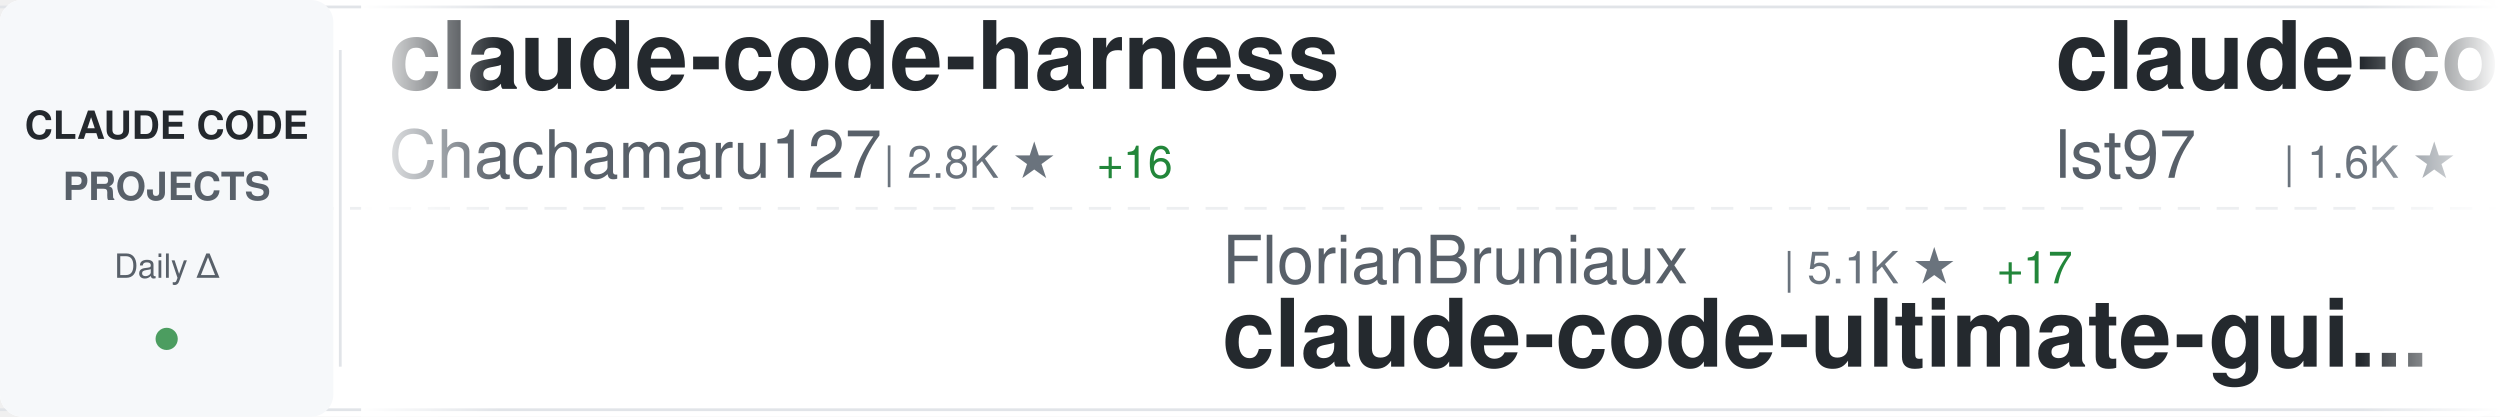
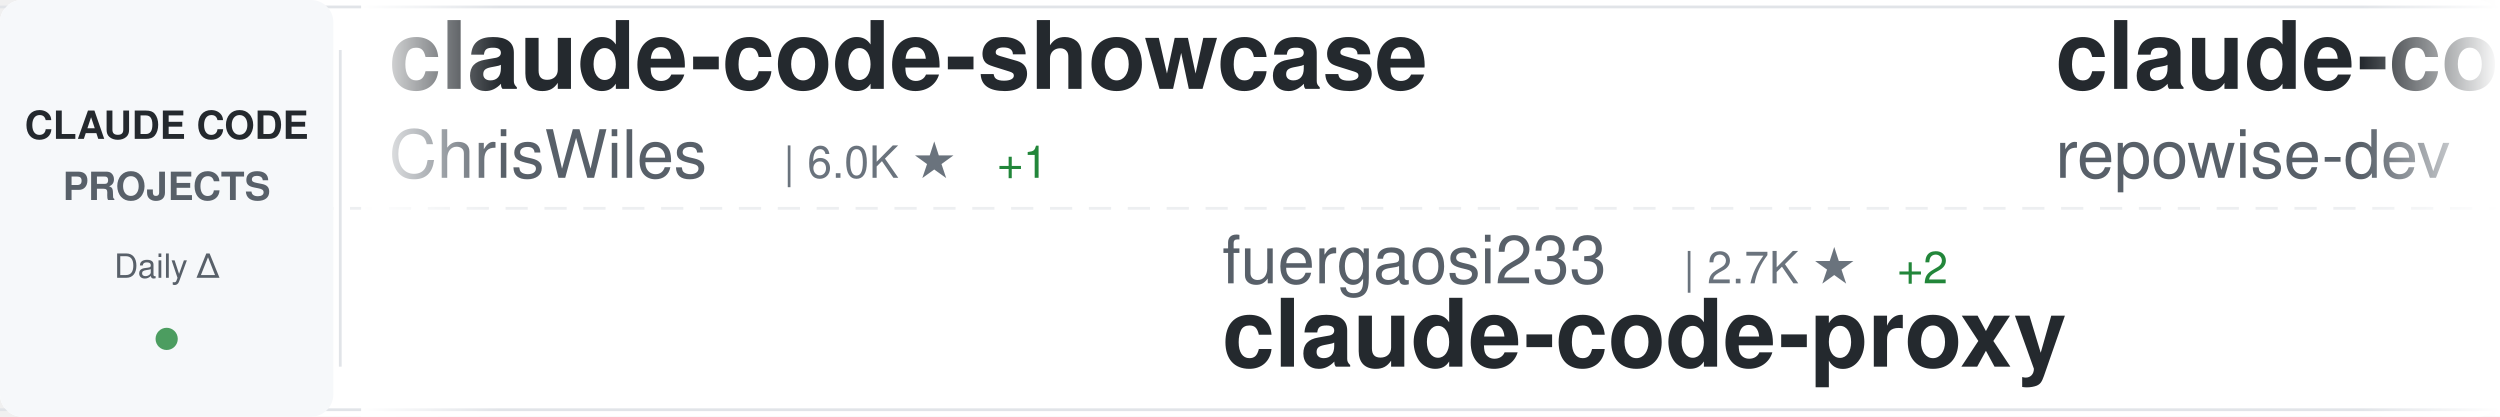
<svg xmlns="http://www.w3.org/2000/svg" width="900" height="150">
  <defs>
    <linearGradient id="awesomeLeftFade" x1="0%" y1="0%" x2="100%" y2="0%">
      <stop offset="0%" style="stop-color:#ffffff;stop-opacity:1" />
      <stop offset="100%" style="stop-color:#ffffff;stop-opacity:0" />
    </linearGradient>
    <linearGradient id="awesomeRightFade" x1="0%" y1="0%" x2="100%" y2="0%">
      <stop offset="0%" style="stop-color:#ffffff;stop-opacity:0" />
      <stop offset="100%" style="stop-color:#ffffff;stop-opacity:1" />
    </linearGradient>
  </defs>
  <rect width="900" height="150" fill="#ffffff" rx="8" />
  <rect x="0" y="2" width="900" height="1" fill="#e1e4e8" />
  <rect x="0" y="147" width="900" height="1" fill="#e1e4e8" />
  <line x1="0" y1="75" x2="900" y2="75" stroke="#e1e4e8" stroke-width="1" stroke-dasharray="8 6" opacity="0.6" />
  <rect x="0" y="0" width="120" height="150" fill="#f6f8fa" rx="8" />
  <text x="60" y="50" font-family="-apple-system, BlinkMacSystemFont, 'Segoe UI', Helvetica, Arial, sans-serif" font-size="14" font-weight="600" fill="#24292e" text-anchor="middle">CLAUDE CODE</text>
  <text x="60" y="72" font-family="-apple-system, BlinkMacSystemFont, 'Segoe UI', Helvetica, Arial, sans-serif" font-size="14" font-weight="600" fill="#586069" text-anchor="middle">PROJECTS</text>
  <text x="60" y="100" font-family="-apple-system, BlinkMacSystemFont, 'Segoe UI', Helvetica, Arial, sans-serif" font-size="12" font-weight="500" fill="#586069" text-anchor="middle">Daily Δ</text>
  <circle cx="60" cy="122" r="4" fill="#22863a" opacity="0.8" />
  <rect x="122" y="18" width="1" height="114" fill="#e1e4e8" />
  <clipPath id="awesomeTickerClip">
    <rect x="130" y="0" width="770" height="150" />
  </clipPath>
  <g clip-path="url(#awesomeTickerClip)">
    <g id="awesomeTickerItems">
      <animateTransform attributeName="transform" attributeType="XML" type="translate" from="0 0" to="-3000 0" dur="54s" repeatCount="indefinite" />
      <g transform="translate(0, 0)">
-         <text x="140" y="32" font-family="-apple-system, BlinkMacSystemFont, 'Segoe UI', Helvetica, Arial, sans-serif" font-size="34" font-weight="600" fill="#24292e">claude-code-harness</text>
-         <text x="140" y="64" font-family="-apple-system, BlinkMacSystemFont, 'Segoe UI', Helvetica, Arial, sans-serif" font-size="24" font-weight="400" fill="#586069">Chachamaru127</text>
-         <text x="318" y="64" font-family="-apple-system, BlinkMacSystemFont, 'Segoe UI', Helvetica, Arial, sans-serif" font-size="16" font-weight="500" fill="#6a737d">| 2.8K ★</text>
-         <text x="395" y="64" font-family="-apple-system, BlinkMacSystemFont, 'Segoe UI', Helvetica, Arial, sans-serif" font-size="16" font-weight="500" fill="#22863a"> +16</text>
+         <text x="140" y="32" font-family="-apple-system, BlinkMacSystemFont, 'Segoe UI', Helvetica, Arial, sans-serif" font-size="34" font-weight="600" fill="#24292e">claude-code-showcase</text>
+         <text x="140" y="64" font-family="-apple-system, BlinkMacSystemFont, 'Segoe UI', Helvetica, Arial, sans-serif" font-size="24" font-weight="400" fill="#586069">ChrisWiles</text>
+         <text x="282" y="64" font-family="-apple-system, BlinkMacSystemFont, 'Segoe UI', Helvetica, Arial, sans-serif" font-size="16" font-weight="500" fill="#6a737d">| 6.0K ★</text>
+         <text x="359" y="64" font-family="-apple-system, BlinkMacSystemFont, 'Segoe UI', Helvetica, Arial, sans-serif" font-size="16" font-weight="500" fill="#22863a"> +1</text>
      </g>
      <g transform="translate(300, 0)">
-         <text x="140" y="102" font-family="-apple-system, BlinkMacSystemFont, 'Segoe UI', Helvetica, Arial, sans-serif" font-size="24" font-weight="400" fill="#586069">FlorianBruniaux</text>
-         <text x="342" y="102" font-family="-apple-system, BlinkMacSystemFont, 'Segoe UI', Helvetica, Arial, sans-serif" font-size="16" font-weight="500" fill="#6a737d">| 5.1K ★</text>
-         <text x="419" y="102" font-family="-apple-system, BlinkMacSystemFont, 'Segoe UI', Helvetica, Arial, sans-serif" font-size="16" font-weight="500" fill="#22863a"> +17</text>
-         <text x="140" y="132" font-family="-apple-system, BlinkMacSystemFont, 'Segoe UI', Helvetica, Arial, sans-serif" font-size="34" font-weight="600" fill="#24292e">claude-code-ultimate-gui...</text>
+         <text x="140" y="102" font-family="-apple-system, BlinkMacSystemFont, 'Segoe UI', Helvetica, Arial, sans-serif" font-size="24" font-weight="400" fill="#586069">fuergaosi233</text>
+         <text x="306" y="102" font-family="-apple-system, BlinkMacSystemFont, 'Segoe UI', Helvetica, Arial, sans-serif" font-size="16" font-weight="500" fill="#6a737d">| 2.7K ★</text>
+         <text x="383" y="102" font-family="-apple-system, BlinkMacSystemFont, 'Segoe UI', Helvetica, Arial, sans-serif" font-size="16" font-weight="500" fill="#22863a"> +2</text>
+         <text x="140" y="132" font-family="-apple-system, BlinkMacSystemFont, 'Segoe UI', Helvetica, Arial, sans-serif" font-size="34" font-weight="600" fill="#24292e">claude-code-proxy</text>
      </g>
      <g transform="translate(600, 0)">
-         <text x="140" y="32" font-family="-apple-system, BlinkMacSystemFont, 'Segoe UI', Helvetica, Arial, sans-serif" font-size="34" font-weight="600" fill="#24292e">claude-code-sub-agents</text>
-         <text x="140" y="64" font-family="-apple-system, BlinkMacSystemFont, 'Segoe UI', Helvetica, Arial, sans-serif" font-size="24" font-weight="400" fill="#586069">lst97</text>
-         <text x="222" y="64" font-family="-apple-system, BlinkMacSystemFont, 'Segoe UI', Helvetica, Arial, sans-serif" font-size="16" font-weight="500" fill="#6a737d">| 1.6K ★</text>
-         <text x="299" y="64" font-family="-apple-system, BlinkMacSystemFont, 'Segoe UI', Helvetica, Arial, sans-serif" font-size="16" font-weight="500" fill="#22863a"> +2</text>
+         <text x="140" y="32" font-family="-apple-system, BlinkMacSystemFont, 'Segoe UI', Helvetica, Arial, sans-serif" font-size="34" font-weight="600" fill="#24292e">claude-code-prompts</text>
+         <text x="140" y="64" font-family="-apple-system, BlinkMacSystemFont, 'Segoe UI', Helvetica, Arial, sans-serif" font-size="24" font-weight="400" fill="#586069">repowise-dev</text>
+         <text x="306" y="64" font-family="-apple-system, BlinkMacSystemFont, 'Segoe UI', Helvetica, Arial, sans-serif" font-size="16" font-weight="500" fill="#6a737d">| 1.1K ★</text>
+         <text x="383" y="64" font-family="-apple-system, BlinkMacSystemFont, 'Segoe UI', Helvetica, Arial, sans-serif" font-size="16" font-weight="500" fill="#22863a"> +3</text>
      </g>
      <g transform="translate(900, 0)">
-         <text x="140" y="102" font-family="-apple-system, BlinkMacSystemFont, 'Segoe UI', Helvetica, Arial, sans-serif" font-size="24" font-weight="400" fill="#586069">liuup</text>
-         <text x="222" y="102" font-family="-apple-system, BlinkMacSystemFont, 'Segoe UI', Helvetica, Arial, sans-serif" font-size="16" font-weight="500" fill="#6a737d">| 3.2K ★</text>
-         <text x="299" y="102" font-family="-apple-system, BlinkMacSystemFont, 'Segoe UI', Helvetica, Arial, sans-serif" font-size="16" font-weight="500" fill="#22863a"> +18</text>
-         <text x="140" y="132" font-family="-apple-system, BlinkMacSystemFont, 'Segoe UI', Helvetica, Arial, sans-serif" font-size="34" font-weight="600" fill="#24292e">claude-code-analysis</text>
+         <text x="140" y="102" font-family="-apple-system, BlinkMacSystemFont, 'Segoe UI', Helvetica, Arial, sans-serif" font-size="24" font-weight="400" fill="#586069">nicedreamzapp</text>
+         <text x="318" y="102" font-family="-apple-system, BlinkMacSystemFont, 'Segoe UI', Helvetica, Arial, sans-serif" font-size="16" font-weight="500" fill="#6a737d">| 2.8K ★</text>
+         <text x="395" y="102" font-family="-apple-system, BlinkMacSystemFont, 'Segoe UI', Helvetica, Arial, sans-serif" font-size="16" font-weight="500" fill="#22863a"> +5</text>
+         <text x="140" y="132" font-family="-apple-system, BlinkMacSystemFont, 'Segoe UI', Helvetica, Arial, sans-serif" font-size="34" font-weight="600" fill="#24292e">claude-code-local</text>
      </g>
      <g transform="translate(1200, 0)">
-         <text x="140" y="32" font-family="-apple-system, BlinkMacSystemFont, 'Segoe UI', Helvetica, Arial, sans-serif" font-size="34" font-weight="600" fill="#24292e">claude-code-sourcemap</text>
-         <text x="140" y="64" font-family="-apple-system, BlinkMacSystemFont, 'Segoe UI', Helvetica, Arial, sans-serif" font-size="24" font-weight="400" fill="#586069">Hyper66666</text>
-         <text x="282" y="64" font-family="-apple-system, BlinkMacSystemFont, 'Segoe UI', Helvetica, Arial, sans-serif" font-size="16" font-weight="500" fill="#6a737d">| 216 ★</text>
-         <text x="350" y="64" font-family="-apple-system, BlinkMacSystemFont, 'Segoe UI', Helvetica, Arial, sans-serif" font-size="16" font-weight="500" fill="#22863a"> +1</text>
+         <text x="140" y="32" font-family="-apple-system, BlinkMacSystemFont, 'Segoe UI', Helvetica, Arial, sans-serif" font-size="34" font-weight="600" fill="#24292e">Claude-code</text>
+         <text x="140" y="64" font-family="-apple-system, BlinkMacSystemFont, 'Segoe UI', Helvetica, Arial, sans-serif" font-size="24" font-weight="400" fill="#586069">zstmfhy</text>
+         <text x="246" y="64" font-family="-apple-system, BlinkMacSystemFont, 'Segoe UI', Helvetica, Arial, sans-serif" font-size="16" font-weight="500" fill="#6a737d">| 190 ★</text>
      </g>
      <g transform="translate(1500, 0)">
-         <text x="140" y="102" font-family="-apple-system, BlinkMacSystemFont, 'Segoe UI', Helvetica, Arial, sans-serif" font-size="24" font-weight="400" fill="#586069">Alishahryar1</text>
-         <text x="306" y="102" font-family="-apple-system, BlinkMacSystemFont, 'Segoe UI', Helvetica, Arial, sans-serif" font-size="16" font-weight="500" fill="#6a737d">| 35.4K ★</text>
-         <text x="392" y="102" font-family="-apple-system, BlinkMacSystemFont, 'Segoe UI', Helvetica, Arial, sans-serif" font-size="16" font-weight="500" fill="#22863a"> +270</text>
-         <text x="140" y="132" font-family="-apple-system, BlinkMacSystemFont, 'Segoe UI', Helvetica, Arial, sans-serif" font-size="34" font-weight="600" fill="#24292e">free-claude-code</text>
+         <text x="140" y="102" font-family="-apple-system, BlinkMacSystemFont, 'Segoe UI', Helvetica, Arial, sans-serif" font-size="24" font-weight="400" fill="#586069">davila7</text>
+         <text x="246" y="102" font-family="-apple-system, BlinkMacSystemFont, 'Segoe UI', Helvetica, Arial, sans-serif" font-size="16" font-weight="500" fill="#6a737d">| 28.2K ★</text>
+         <text x="332" y="102" font-family="-apple-system, BlinkMacSystemFont, 'Segoe UI', Helvetica, Arial, sans-serif" font-size="16" font-weight="500" fill="#22863a"> +24</text>
+         <text x="140" y="132" font-family="-apple-system, BlinkMacSystemFont, 'Segoe UI', Helvetica, Arial, sans-serif" font-size="34" font-weight="600" fill="#24292e">claude-code-templates</text>
      </g>
      <g transform="translate(1800, 0)">
-         <text x="140" y="32" font-family="-apple-system, BlinkMacSystemFont, 'Segoe UI', Helvetica, Arial, sans-serif" font-size="34" font-weight="600" fill="#24292e">ECC</text>
-         <text x="140" y="64" font-family="-apple-system, BlinkMacSystemFont, 'Segoe UI', Helvetica, Arial, sans-serif" font-size="24" font-weight="400" fill="#586069">affaan-m</text>
-         <text x="258" y="64" font-family="-apple-system, BlinkMacSystemFont, 'Segoe UI', Helvetica, Arial, sans-serif" font-size="16" font-weight="500" fill="#6a737d">| 217.8K ★</text>
-         <text x="353" y="64" font-family="-apple-system, BlinkMacSystemFont, 'Segoe UI', Helvetica, Arial, sans-serif" font-size="16" font-weight="500" fill="#22863a"> +537</text>
-       </g>
-       <g transform="translate(2100, 0)">
-         <text x="140" y="102" font-family="-apple-system, BlinkMacSystemFont, 'Segoe UI', Helvetica, Arial, sans-serif" font-size="24" font-weight="400" fill="#586069">anthropics</text>
-         <text x="282" y="102" font-family="-apple-system, BlinkMacSystemFont, 'Segoe UI', Helvetica, Arial, sans-serif" font-size="16" font-weight="500" fill="#6a737d">| 5.3K ★</text>
-         <text x="359" y="102" font-family="-apple-system, BlinkMacSystemFont, 'Segoe UI', Helvetica, Arial, sans-serif" font-size="16" font-weight="500" fill="#22863a"> +6</text>
-         <text x="140" y="132" font-family="-apple-system, BlinkMacSystemFont, 'Segoe UI', Helvetica, Arial, sans-serif" font-size="34" font-weight="600" fill="#24292e">claude-code-security-rev...</text>
-       </g>
-       <g transform="translate(2400, 0)">
        <text x="140" y="32" font-family="-apple-system, BlinkMacSystemFont, 'Segoe UI', Helvetica, Arial, sans-serif" font-size="34" font-weight="600" fill="#24292e">claude-code-workflows</text>
        <text x="140" y="64" font-family="-apple-system, BlinkMacSystemFont, 'Segoe UI', Helvetica, Arial, sans-serif" font-size="24" font-weight="400" fill="#586069">OneRedOak</text>
        <text x="270" y="64" font-family="-apple-system, BlinkMacSystemFont, 'Segoe UI', Helvetica, Arial, sans-serif" font-size="16" font-weight="500" fill="#6a737d">| 3.8K ★</text>
      </g>
+       <g transform="translate(2100, 0)">
+         <text x="140" y="102" font-family="-apple-system, BlinkMacSystemFont, 'Segoe UI', Helvetica, Arial, sans-serif" font-size="24" font-weight="400" fill="#586069">diet103</text>
+         <text x="246" y="102" font-family="-apple-system, BlinkMacSystemFont, 'Segoe UI', Helvetica, Arial, sans-serif" font-size="16" font-weight="500" fill="#6a737d">| 9.7K ★</text>
+         <text x="323" y="102" font-family="-apple-system, BlinkMacSystemFont, 'Segoe UI', Helvetica, Arial, sans-serif" font-size="16" font-weight="500" fill="#22863a"> +5</text>
+         <text x="140" y="132" font-family="-apple-system, BlinkMacSystemFont, 'Segoe UI', Helvetica, Arial, sans-serif" font-size="34" font-weight="600" fill="#24292e">claude-code-infrastructu...</text>
+       </g>
+       <g transform="translate(2400, 0)">
+         <text x="140" y="32" font-family="-apple-system, BlinkMacSystemFont, 'Segoe UI', Helvetica, Arial, sans-serif" font-size="34" font-weight="600" fill="#24292e">claude-code-source</text>
+         <text x="140" y="64" font-family="-apple-system, BlinkMacSystemFont, 'Segoe UI', Helvetica, Arial, sans-serif" font-size="24" font-weight="400" fill="#586069">AprilNEA</text>
+         <text x="258" y="64" font-family="-apple-system, BlinkMacSystemFont, 'Segoe UI', Helvetica, Arial, sans-serif" font-size="16" font-weight="500" fill="#6a737d">| 388 ★</text>
+       </g>
      <g transform="translate(2700, 0)">
-         <text x="140" y="102" font-family="-apple-system, BlinkMacSystemFont, 'Segoe UI', Helvetica, Arial, sans-serif" font-size="24" font-weight="400" fill="#586069">guanshan</text>
-         <text x="258" y="102" font-family="-apple-system, BlinkMacSystemFont, 'Segoe UI', Helvetica, Arial, sans-serif" font-size="16" font-weight="500" fill="#6a737d">| 60 ★</text>
-         <text x="140" y="132" font-family="-apple-system, BlinkMacSystemFont, 'Segoe UI', Helvetica, Arial, sans-serif" font-size="34" font-weight="600" fill="#24292e">ClaudeCode</text>
+         <text x="140" y="102" font-family="-apple-system, BlinkMacSystemFont, 'Segoe UI', Helvetica, Arial, sans-serif" font-size="24" font-weight="400" fill="#586069">lorryjovens-hub</text>
+         <text x="342" y="102" font-family="-apple-system, BlinkMacSystemFont, 'Segoe UI', Helvetica, Arial, sans-serif" font-size="16" font-weight="500" fill="#6a737d">| 1.6K ★</text>
+         <text x="419" y="102" font-family="-apple-system, BlinkMacSystemFont, 'Segoe UI', Helvetica, Arial, sans-serif" font-size="16" font-weight="500" fill="#22863a"> +2</text>
+         <text x="140" y="132" font-family="-apple-system, BlinkMacSystemFont, 'Segoe UI', Helvetica, Arial, sans-serif" font-size="34" font-weight="600" fill="#24292e">claude-code-rust</text>
      </g>
      <g transform="translate(3000, 0)">
-         <text x="140" y="32" font-family="-apple-system, BlinkMacSystemFont, 'Segoe UI', Helvetica, Arial, sans-serif" font-size="34" font-weight="600" fill="#24292e">claude-code-harness</text>
-         <text x="140" y="64" font-family="-apple-system, BlinkMacSystemFont, 'Segoe UI', Helvetica, Arial, sans-serif" font-size="24" font-weight="400" fill="#586069">Chachamaru127</text>
-         <text x="318" y="64" font-family="-apple-system, BlinkMacSystemFont, 'Segoe UI', Helvetica, Arial, sans-serif" font-size="16" font-weight="500" fill="#6a737d">| 2.8K ★</text>
-         <text x="395" y="64" font-family="-apple-system, BlinkMacSystemFont, 'Segoe UI', Helvetica, Arial, sans-serif" font-size="16" font-weight="500" fill="#22863a"> +16</text>
+         <text x="140" y="32" font-family="-apple-system, BlinkMacSystemFont, 'Segoe UI', Helvetica, Arial, sans-serif" font-size="34" font-weight="600" fill="#24292e">claude-code-showcase</text>
+         <text x="140" y="64" font-family="-apple-system, BlinkMacSystemFont, 'Segoe UI', Helvetica, Arial, sans-serif" font-size="24" font-weight="400" fill="#586069">ChrisWiles</text>
+         <text x="282" y="64" font-family="-apple-system, BlinkMacSystemFont, 'Segoe UI', Helvetica, Arial, sans-serif" font-size="16" font-weight="500" fill="#6a737d">| 6.0K ★</text>
+         <text x="359" y="64" font-family="-apple-system, BlinkMacSystemFont, 'Segoe UI', Helvetica, Arial, sans-serif" font-size="16" font-weight="500" fill="#22863a"> +1</text>
      </g>
      <g transform="translate(3300, 0)">
-         <text x="140" y="102" font-family="-apple-system, BlinkMacSystemFont, 'Segoe UI', Helvetica, Arial, sans-serif" font-size="24" font-weight="400" fill="#586069">FlorianBruniaux</text>
-         <text x="342" y="102" font-family="-apple-system, BlinkMacSystemFont, 'Segoe UI', Helvetica, Arial, sans-serif" font-size="16" font-weight="500" fill="#6a737d">| 5.1K ★</text>
-         <text x="419" y="102" font-family="-apple-system, BlinkMacSystemFont, 'Segoe UI', Helvetica, Arial, sans-serif" font-size="16" font-weight="500" fill="#22863a"> +17</text>
-         <text x="140" y="132" font-family="-apple-system, BlinkMacSystemFont, 'Segoe UI', Helvetica, Arial, sans-serif" font-size="34" font-weight="600" fill="#24292e">claude-code-ultimate-gui...</text>
+         <text x="140" y="102" font-family="-apple-system, BlinkMacSystemFont, 'Segoe UI', Helvetica, Arial, sans-serif" font-size="24" font-weight="400" fill="#586069">fuergaosi233</text>
+         <text x="306" y="102" font-family="-apple-system, BlinkMacSystemFont, 'Segoe UI', Helvetica, Arial, sans-serif" font-size="16" font-weight="500" fill="#6a737d">| 2.7K ★</text>
+         <text x="383" y="102" font-family="-apple-system, BlinkMacSystemFont, 'Segoe UI', Helvetica, Arial, sans-serif" font-size="16" font-weight="500" fill="#22863a"> +2</text>
+         <text x="140" y="132" font-family="-apple-system, BlinkMacSystemFont, 'Segoe UI', Helvetica, Arial, sans-serif" font-size="34" font-weight="600" fill="#24292e">claude-code-proxy</text>
      </g>
      <g transform="translate(3600, 0)">
-         <text x="140" y="32" font-family="-apple-system, BlinkMacSystemFont, 'Segoe UI', Helvetica, Arial, sans-serif" font-size="34" font-weight="600" fill="#24292e">claude-code-sub-agents</text>
-         <text x="140" y="64" font-family="-apple-system, BlinkMacSystemFont, 'Segoe UI', Helvetica, Arial, sans-serif" font-size="24" font-weight="400" fill="#586069">lst97</text>
-         <text x="222" y="64" font-family="-apple-system, BlinkMacSystemFont, 'Segoe UI', Helvetica, Arial, sans-serif" font-size="16" font-weight="500" fill="#6a737d">| 1.6K ★</text>
-         <text x="299" y="64" font-family="-apple-system, BlinkMacSystemFont, 'Segoe UI', Helvetica, Arial, sans-serif" font-size="16" font-weight="500" fill="#22863a"> +2</text>
+         <text x="140" y="32" font-family="-apple-system, BlinkMacSystemFont, 'Segoe UI', Helvetica, Arial, sans-serif" font-size="34" font-weight="600" fill="#24292e">claude-code-prompts</text>
+         <text x="140" y="64" font-family="-apple-system, BlinkMacSystemFont, 'Segoe UI', Helvetica, Arial, sans-serif" font-size="24" font-weight="400" fill="#586069">repowise-dev</text>
+         <text x="306" y="64" font-family="-apple-system, BlinkMacSystemFont, 'Segoe UI', Helvetica, Arial, sans-serif" font-size="16" font-weight="500" fill="#6a737d">| 1.1K ★</text>
+         <text x="383" y="64" font-family="-apple-system, BlinkMacSystemFont, 'Segoe UI', Helvetica, Arial, sans-serif" font-size="16" font-weight="500" fill="#22863a"> +3</text>
      </g>
      <g transform="translate(3900, 0)">
-         <text x="140" y="102" font-family="-apple-system, BlinkMacSystemFont, 'Segoe UI', Helvetica, Arial, sans-serif" font-size="24" font-weight="400" fill="#586069">liuup</text>
-         <text x="222" y="102" font-family="-apple-system, BlinkMacSystemFont, 'Segoe UI', Helvetica, Arial, sans-serif" font-size="16" font-weight="500" fill="#6a737d">| 3.2K ★</text>
-         <text x="299" y="102" font-family="-apple-system, BlinkMacSystemFont, 'Segoe UI', Helvetica, Arial, sans-serif" font-size="16" font-weight="500" fill="#22863a"> +18</text>
-         <text x="140" y="132" font-family="-apple-system, BlinkMacSystemFont, 'Segoe UI', Helvetica, Arial, sans-serif" font-size="34" font-weight="600" fill="#24292e">claude-code-analysis</text>
+         <text x="140" y="102" font-family="-apple-system, BlinkMacSystemFont, 'Segoe UI', Helvetica, Arial, sans-serif" font-size="24" font-weight="400" fill="#586069">nicedreamzapp</text>
+         <text x="318" y="102" font-family="-apple-system, BlinkMacSystemFont, 'Segoe UI', Helvetica, Arial, sans-serif" font-size="16" font-weight="500" fill="#6a737d">| 2.8K ★</text>
+         <text x="395" y="102" font-family="-apple-system, BlinkMacSystemFont, 'Segoe UI', Helvetica, Arial, sans-serif" font-size="16" font-weight="500" fill="#22863a"> +5</text>
+         <text x="140" y="132" font-family="-apple-system, BlinkMacSystemFont, 'Segoe UI', Helvetica, Arial, sans-serif" font-size="34" font-weight="600" fill="#24292e">claude-code-local</text>
      </g>
    </g>
  </g>
  <rect x="130" y="0" width="50" height="150" fill="url(#awesomeLeftFade)" />
  <rect x="850" y="0" width="50" height="150" fill="url(#awesomeRightFade)" />
</svg>
